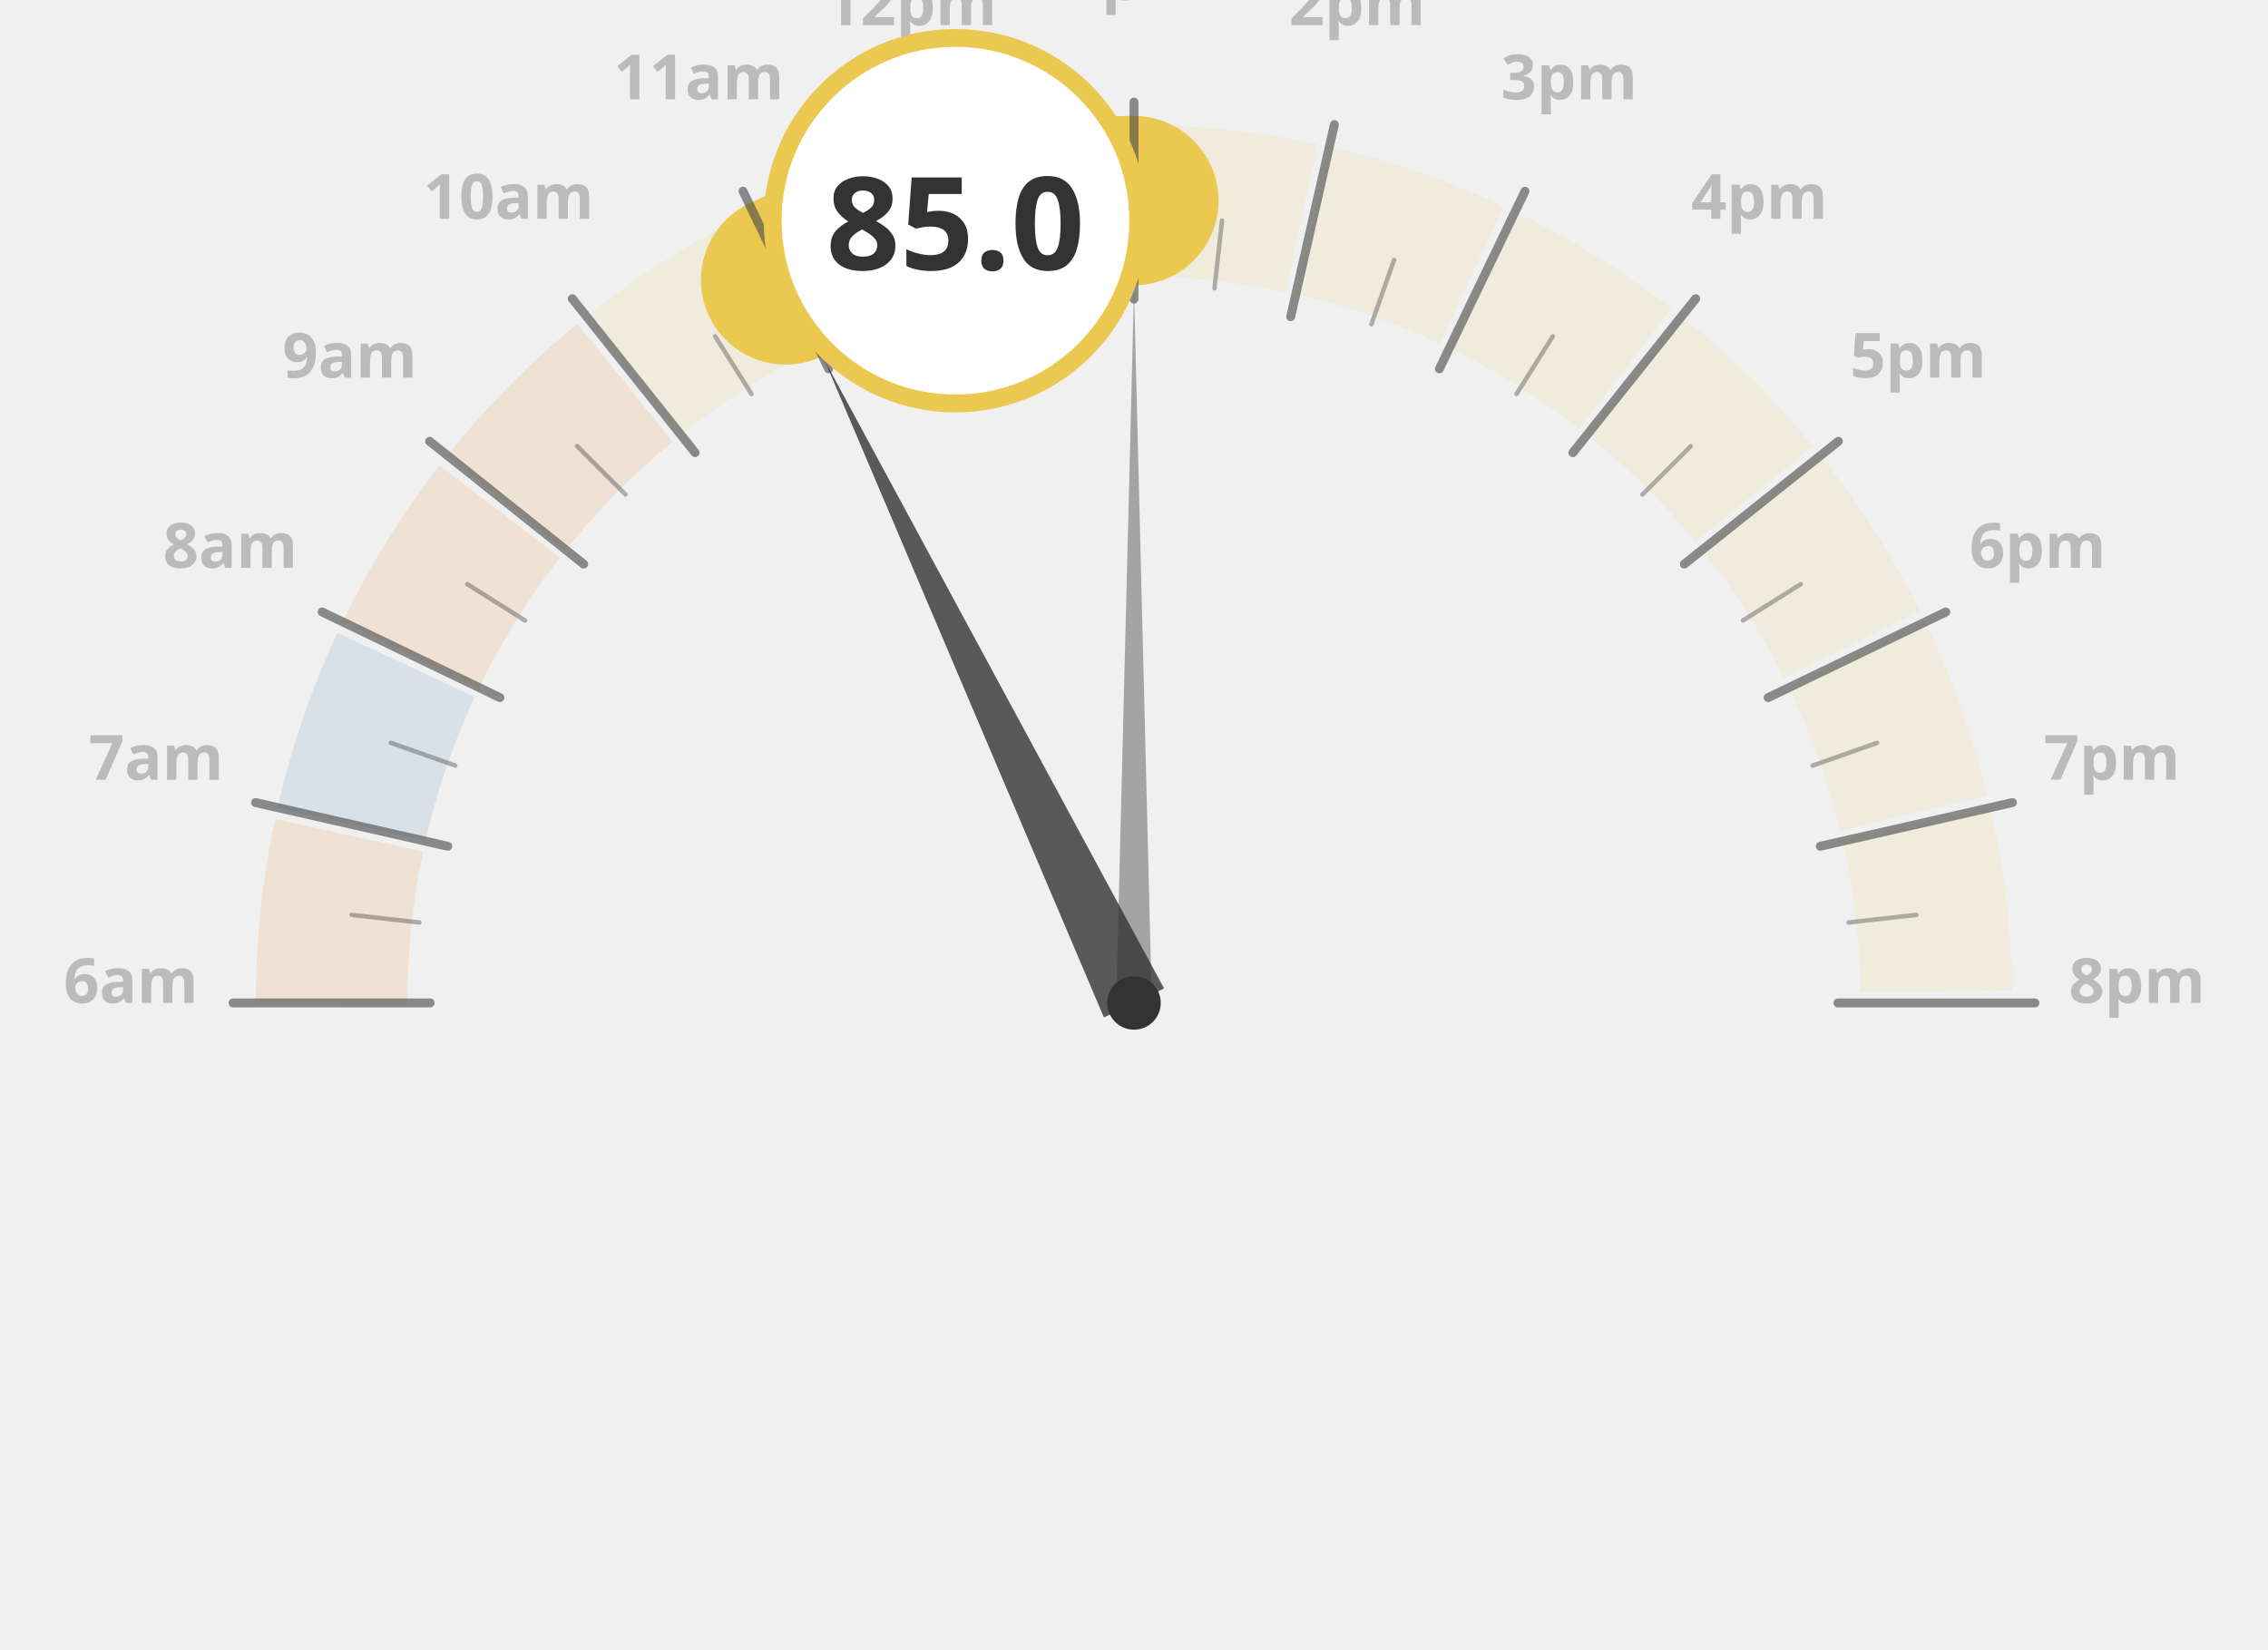
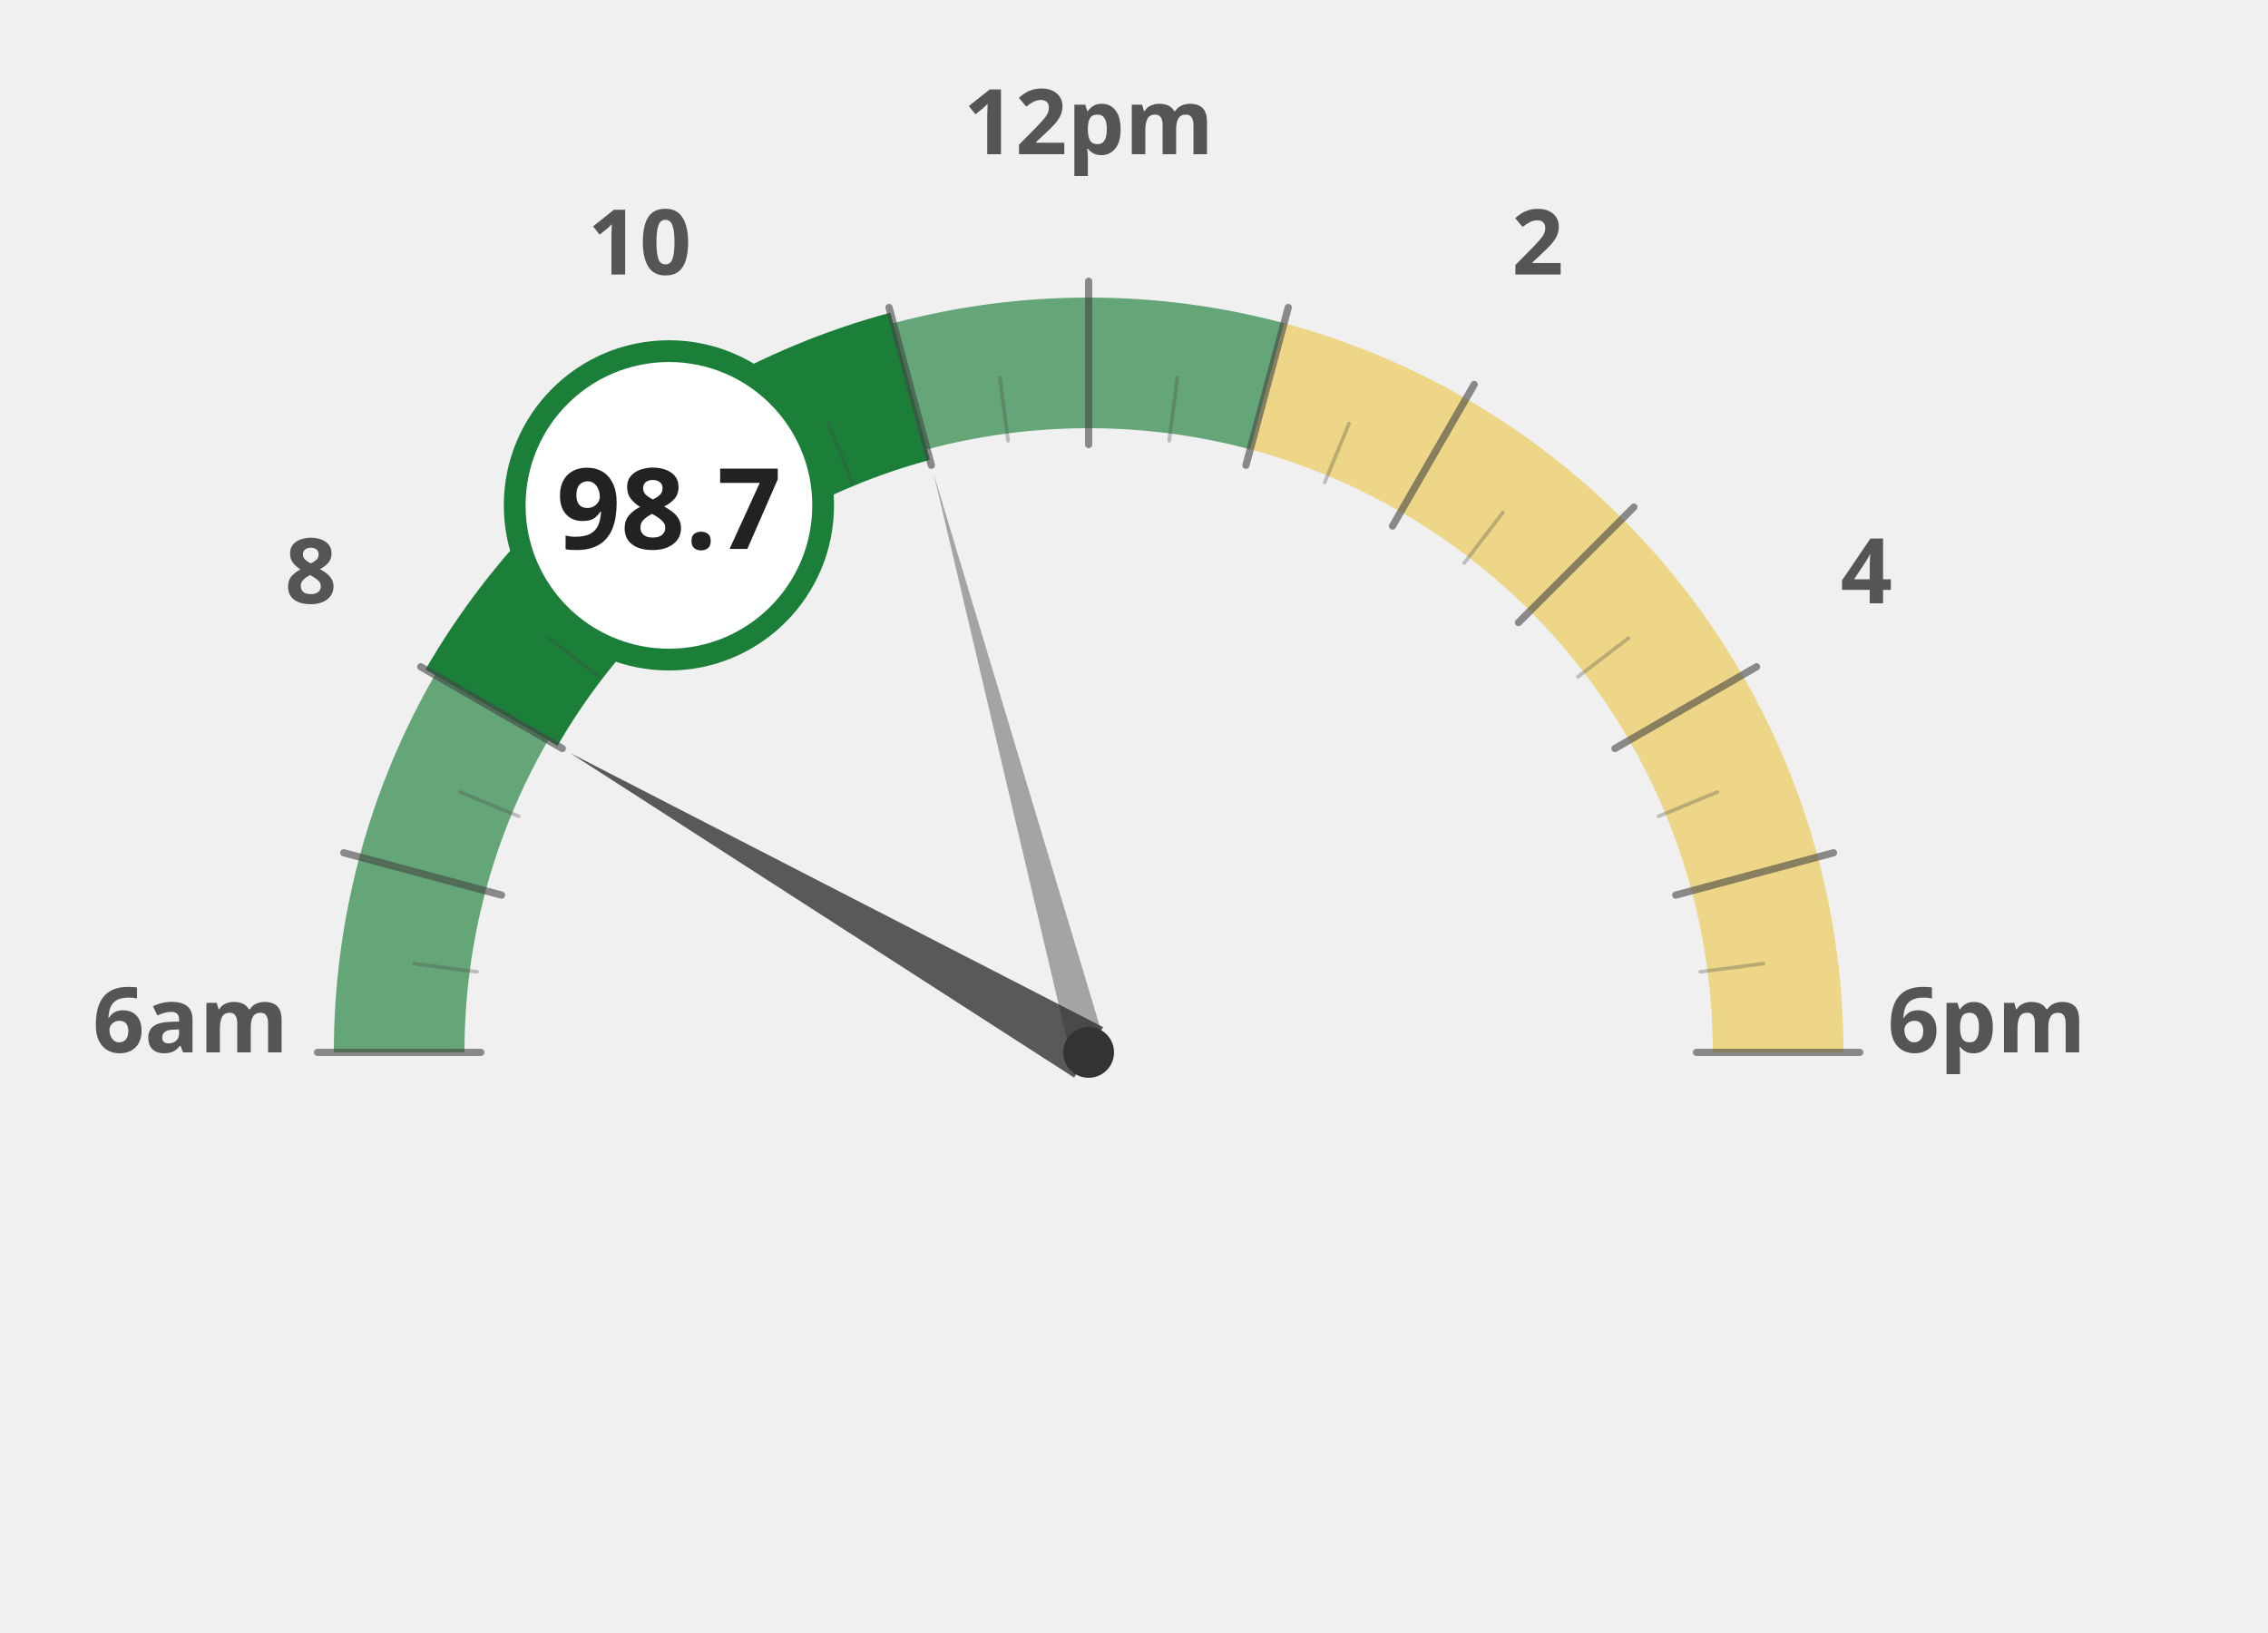
- <svg xmlns="http://www.w3.org/2000/svg" width="55mm" height="40mm" viewBox="0 0 1000 740">
-   <path d="M 140,450 A 360,360 0 0,1 860,450" fill="none" stroke="#e66e00" stroke-width="68" stroke-dasharray="75.784 1130.973" stroke-dashoffset="-0.0" stroke-opacity="0.12" />
-   <path d="M 140,450 A 360,360 0 0,1 860,450" fill="none" stroke="#236ea0" stroke-width="68" stroke-dasharray="75.784 1130.973" stroke-dashoffset="-80.784" stroke-opacity="0.12" />
-   <path d="M 140,450 A 360,360 0 0,1 860,450" fill="none" stroke="#e66e00" stroke-width="68" stroke-dasharray="75.784 1130.973" stroke-dashoffset="-161.568" stroke-opacity="0.12" />
-   <path d="M 140,450 A 360,360 0 0,1 860,450" fill="none" stroke="#e66e00" stroke-width="68" stroke-dasharray="75.784 1130.973" stroke-dashoffset="-242.351" stroke-opacity="0.12" />
-   <path d="M 140,450 A 360,360 0 0,1 860,450" fill="none" stroke="#ebc850" stroke-width="68" stroke-dasharray="75.784 1130.973" stroke-dashoffset="-323.135" stroke-opacity="0.12" />
-   <path d="M 140,450 A 360,360 0 0,1 860,450" fill="none" stroke="#ebc850" stroke-width="68" stroke-dasharray="75.784 1130.973" stroke-dashoffset="-403.919" stroke-opacity="0.12" />
-   <path d="M 140,450 A 360,360 0 0,1 860,450" fill="none" stroke="#ebc850" stroke-width="68" stroke-dasharray="75.784 1130.973" stroke-dashoffset="-484.703" stroke-opacity="0.12" />
-   <path d="M 140,450 A 360,360 0 0,1 860,450" fill="none" stroke="#ebc850" stroke-width="68" stroke-dasharray="75.784 1130.973" stroke-dashoffset="-565.487" stroke-opacity="0.12" />
-   <path d="M 140,450 A 360,360 0 0,1 860,450" fill="none" stroke="#ebc850" stroke-width="68" stroke-dasharray="75.784 1130.973" stroke-dashoffset="-646.27" stroke-opacity="0.12" />
-   <path d="M 140,450 A 360,360 0 0,1 860,450" fill="none" stroke="#ebc850" stroke-width="68" stroke-dasharray="75.784 1130.973" stroke-dashoffset="-727.054" stroke-opacity="0.12" />
-   <path d="M 140,450 A 360,360 0 0,1 860,450" fill="none" stroke="#ebc850" stroke-width="68" stroke-dasharray="75.784 1130.973" stroke-dashoffset="-807.838" stroke-opacity="0.12" />
-   <path d="M 140,450 A 360,360 0 0,1 860,450" fill="none" stroke="#ebc850" stroke-width="68" stroke-dasharray="75.784 1130.973" stroke-dashoffset="-888.622" stroke-opacity="0.12" />
-   <path d="M 140,450 A 360,360 0 0,1 860,450" fill="none" stroke="#ebc850" stroke-width="68" stroke-dasharray="75.784 1130.973" stroke-dashoffset="-969.406" stroke-opacity="0.12" />
-   <path d="M 140,450 A 360,360 0 0,1 860,450" fill="none" stroke="#ebc850" stroke-width="68" stroke-dasharray="75.784 1130.973" stroke-dashoffset="-1050.19" stroke-opacity="0.12" />
-   <text x="50.0" y="450" text-anchor="middle" font-family="Montserrat, sans-serif" font-size="28" font-weight="600" fill="#bbb">6am</text>
-   <text x="61.282" y="349.866" text-anchor="middle" font-family="Montserrat, sans-serif" font-size="28" font-weight="600" fill="#bbb">7am</text>
-   <text x="94.564" y="254.752" text-anchor="middle" font-family="Montserrat, sans-serif" font-size="28" font-weight="600" fill="#bbb">8am</text>
-   <text x="148.176" y="169.43" text-anchor="middle" font-family="Montserrat, sans-serif" font-size="28" font-weight="600" fill="#bbb">9am</text>
-   <text x="219.43" y="98.176" text-anchor="middle" font-family="Montserrat, sans-serif" font-size="28" font-weight="600" fill="#bbb">10am</text>
-   <text x="304.752" y="44.564" text-anchor="middle" font-family="Montserrat, sans-serif" font-size="28" font-weight="600" fill="#bbb">11am</text>
-   <text x="399.866" y="11.282" text-anchor="middle" font-family="Montserrat, sans-serif" font-size="28" font-weight="600" fill="#bbb">12pm</text>
-   <text x="500.0" y="0.0" text-anchor="middle" font-family="Montserrat, sans-serif" font-size="28" font-weight="600" fill="#bbb">1pm</text>
-   <text x="600.134" y="11.282" text-anchor="middle" font-family="Montserrat, sans-serif" font-size="28" font-weight="600" fill="#bbb">2pm</text>
-   <text x="695.248" y="44.564" text-anchor="middle" font-family="Montserrat, sans-serif" font-size="28" font-weight="600" fill="#bbb">3pm</text>
-   <text x="780.57" y="98.176" text-anchor="middle" font-family="Montserrat, sans-serif" font-size="28" font-weight="600" fill="#bbb">4pm</text>
-   <text x="851.824" y="169.43" text-anchor="middle" font-family="Montserrat, sans-serif" font-size="28" font-weight="600" fill="#bbb">5pm</text>
-   <text x="905.436" y="254.752" text-anchor="middle" font-family="Montserrat, sans-serif" font-size="28" font-weight="600" fill="#bbb">6pm</text>
-   <text x="938.718" y="349.866" text-anchor="middle" font-family="Montserrat, sans-serif" font-size="28" font-weight="600" fill="#bbb">7pm</text>
-   <text x="950.0" y="450.0" text-anchor="middle" font-family="Montserrat, sans-serif" font-size="28" font-weight="600" fill="#bbb">8pm</text>
-   <path d="M 140,450 A 360,360 0 0,1 860,450" fill="none" stroke="#ebc850" stroke-width="76" stroke-linecap="round" stroke-dasharray="80.784 1130.973" stroke-dashoffset="-403.919" />
-   <path d="M 140,450 A 360,360 0 0,1 860,450" fill="none" stroke="#ebc850" stroke-width="76" stroke-linecap="round" stroke-dasharray="80.784 1130.973" stroke-dashoffset="-484.703" />
-   <line x1="184.2" y1="450.0" x2="95.8" y2="450.0" stroke="#444" stroke-width="4" stroke-linecap="round" opacity="0.6" />
-   <line x1="179.4" y1="413.9" x2="149.0" y2="410.5" stroke="#444" stroke-width="2" stroke-linecap="round" opacity="0.4" />
-   <line x1="192.1" y1="379.7" x2="105.9" y2="360.1" stroke="#444" stroke-width="4" stroke-linecap="round" opacity="0.6" />
-   <line x1="195.5" y1="343.5" x2="166.6" y2="333.3" stroke="#444" stroke-width="2" stroke-linecap="round" opacity="0.4" />
-   <line x1="215.5" y1="313.0" x2="135.8" y2="274.6" stroke="#444" stroke-width="4" stroke-linecap="round" opacity="0.6" />
-   <line x1="226.8" y1="278.4" x2="200.9" y2="262.1" stroke="#444" stroke-width="2" stroke-linecap="round" opacity="0.4" />
-   <line x1="253.1" y1="253.1" x2="184.0" y2="198.0" stroke="#444" stroke-width="4" stroke-linecap="round" opacity="0.6" />
-   <line x1="271.9" y1="221.9" x2="250.2" y2="200.2" stroke="#444" stroke-width="2" stroke-linecap="round" opacity="0.4" />
-   <line x1="303.1" y1="203.1" x2="248.0" y2="134.0" stroke="#444" stroke-width="4" stroke-linecap="round" opacity="0.6" />
-   <line x1="328.4" y1="176.8" x2="312.1" y2="150.9" stroke="#444" stroke-width="2" stroke-linecap="round" opacity="0.4" />
-   <line x1="363.0" y1="165.5" x2="324.6" y2="85.8" stroke="#444" stroke-width="4" stroke-linecap="round" opacity="0.6" />
-   <line x1="393.5" y1="145.5" x2="383.3" y2="116.6" stroke="#444" stroke-width="2" stroke-linecap="round" opacity="0.4" />
-   <line x1="429.7" y1="142.1" x2="410.1" y2="55.9" stroke="#444" stroke-width="4" stroke-linecap="round" opacity="0.6" />
-   <line x1="463.9" y1="129.4" x2="460.5" y2="99.0" stroke="#444" stroke-width="2" stroke-linecap="round" opacity="0.4" />
-   <line x1="500.0" y1="134.2" x2="500.0" y2="45.8" stroke="#444" stroke-width="4" stroke-linecap="round" opacity="0.6" />
-   <line x1="536.1" y1="129.4" x2="539.5" y2="99.0" stroke="#444" stroke-width="2" stroke-linecap="round" opacity="0.4" />
-   <line x1="570.3" y1="142.1" x2="589.9" y2="55.9" stroke="#444" stroke-width="4" stroke-linecap="round" opacity="0.6" />
-   <line x1="606.5" y1="145.5" x2="616.7" y2="116.6" stroke="#444" stroke-width="2" stroke-linecap="round" opacity="0.4" />
-   <line x1="637.0" y1="165.5" x2="675.4" y2="85.8" stroke="#444" stroke-width="4" stroke-linecap="round" opacity="0.6" />
-   <line x1="671.6" y1="176.8" x2="687.9" y2="150.9" stroke="#444" stroke-width="2" stroke-linecap="round" opacity="0.4" />
-   <line x1="696.9" y1="203.1" x2="752.0" y2="134.0" stroke="#444" stroke-width="4" stroke-linecap="round" opacity="0.6" />
-   <line x1="728.1" y1="221.9" x2="749.8" y2="200.2" stroke="#444" stroke-width="2" stroke-linecap="round" opacity="0.4" />
-   <line x1="746.9" y1="253.1" x2="816.0" y2="198.0" stroke="#444" stroke-width="4" stroke-linecap="round" opacity="0.6" />
-   <line x1="773.2" y1="278.4" x2="799.1" y2="262.1" stroke="#444" stroke-width="2" stroke-linecap="round" opacity="0.4" />
-   <line x1="784.5" y1="313.0" x2="864.2" y2="274.6" stroke="#444" stroke-width="4" stroke-linecap="round" opacity="0.6" />
-   <line x1="804.5" y1="343.5" x2="833.4" y2="333.3" stroke="#444" stroke-width="2" stroke-linecap="round" opacity="0.4" />
-   <line x1="807.9" y1="379.7" x2="894.1" y2="360.1" stroke="#444" stroke-width="4" stroke-linecap="round" opacity="0.6" />
-   <line x1="820.6" y1="413.9" x2="851.0" y2="410.5" stroke="#444" stroke-width="2" stroke-linecap="round" opacity="0.4" />
-   <line x1="815.8" y1="450.0" x2="904.2" y2="450.0" stroke="#444" stroke-width="4" stroke-linecap="round" opacity="0.6" />
-   <polygon points="361.2,161.7 486.5,456.5 513.5,443.5" fill="#333" opacity="0.8" />
-   <polygon points="500.0,130.0 492.0,450.0 508.0,450.0" fill="#333" opacity="0.4" />
-   <circle cx="500" cy="450" r="12" fill="#333" />
-   <circle cx="419.892" cy="99.026" r="82" fill="white" stroke="#ebc850" stroke-width="8" />
-   <text x="419.892" y="121.026" text-anchor="middle" font-family="Montserrat, sans-serif" font-size="58" font-weight="800" fill="#333333ff">85.0</text>
+ <svg xmlns="http://www.w3.org/2000/svg" width="100%" height="100%" viewBox="0 0 1250 900">
+   <g transform="translate(100, 100)">
+     <path d="M 120.0 480.0 A 380 380 0 0 1 132.9 381.6" fill="none" stroke="#1b7f3a" stroke-width="72" stroke-opacity="0.65" />
+     <path d="M 132.9 381.6 A 380 380 0 0 1 170.9 290.0" fill="none" stroke="#1b7f3a" stroke-width="72" stroke-opacity="0.65" />
+     <path d="M 170.9 290.0 A 380 380 0 0 1 231.3 211.3" fill="none" stroke="#1b7f3a" stroke-width="72" stroke-opacity="1.0" />
+     <path d="M 231.3 211.3 A 380 380 0 0 1 310.0 150.9" fill="none" stroke="#1b7f3a" stroke-width="72" stroke-opacity="1.0" />
+     <path d="M 310.0 150.9 A 380 380 0 0 1 401.6 112.9" fill="none" stroke="#1b7f3a" stroke-width="72" stroke-opacity="1.0" />
+     <path d="M 401.6 112.9 A 380 380 0 0 1 500.0 100.0" fill="none" stroke="#1b7f3a" stroke-width="72" stroke-opacity="0.65" />
+     <path d="M 500.0 100.0 A 380 380 0 0 1 598.4 112.9" fill="none" stroke="#1b7f3a" stroke-width="72" stroke-opacity="0.65" />
+     <path d="M 598.4 112.9 A 380 380 0 0 1 690.0 150.9" fill="none" stroke="#ebc850" stroke-width="72" stroke-opacity="0.65" />
+     <path d="M 690.0 150.9 A 380 380 0 0 1 768.7 211.3" fill="none" stroke="#ebc850" stroke-width="72" stroke-opacity="0.65" />
+     <path d="M 768.7 211.3 A 380 380 0 0 1 829.1 290.0" fill="none" stroke="#ebc850" stroke-width="72" stroke-opacity="0.65" />
+     <path d="M 829.1 290.0 A 380 380 0 0 1 867.1 381.6" fill="none" stroke="#ebc850" stroke-width="72" stroke-opacity="0.65" />
+     <path d="M 867.1 381.6 A 380 380 0 0 1 880.0 480.0" fill="none" stroke="#ebc850" stroke-width="72" stroke-opacity="0.65" />
+     <text x="5.0" y="480" text-anchor="middle" font-family="Montserrat, sans-serif" font-size="50" font-weight="900" fill="#555">6am</text>
+     <text x="71.317" y="232.5" text-anchor="middle" font-family="Montserrat, sans-serif" font-size="50" font-weight="900" fill="#555">8</text>
+     <text x="252.5" y="51.317" text-anchor="middle" font-family="Montserrat, sans-serif" font-size="50" font-weight="900" fill="#555">10</text>
+     <text x="500" y="-15.0" text-anchor="middle" font-family="Montserrat, sans-serif" font-size="50" font-weight="900" fill="#555">12pm</text>
+     <text x="747.5" y="51.317" text-anchor="middle" font-family="Montserrat, sans-serif" font-size="50" font-weight="900" fill="#555">2</text>
+     <text x="928.683" y="232.5" text-anchor="middle" font-family="Montserrat, sans-serif" font-size="50" font-weight="900" fill="#555">4</text>
+     <text x="995.0" y="480.0" text-anchor="middle" font-family="Montserrat, sans-serif" font-size="50" font-weight="900" fill="#555">6pm</text>
+     <path d="M 170.9 290.0 A 380 380 0 0 1 231.3 211.3" fill="none" stroke="#1b7f3a" stroke-width="84" stroke-linecap="butt" />
+     <path d="M 231.3 211.3 A 380 380 0 0 1 310.0 150.9" fill="none" stroke="#1b7f3a" stroke-width="84" stroke-linecap="butt" />
+     <path d="M 310.0 150.9 A 380 380 0 0 1 401.6 112.9" fill="none" stroke="#1b7f3a" stroke-width="84" stroke-linecap="butt" />
+     <line x1="165.0" y1="480.0" x2="75.0" y2="480.0" stroke="#444" stroke-width="4" stroke-linecap="round" opacity="0.6" />
+     <line x1="162.9" y1="435.6" x2="128.2" y2="431.1" stroke="#444" stroke-width="2" stroke-linecap="round" opacity="0.3" />
+     <line x1="176.4" y1="393.3" x2="89.5" y2="370.0" stroke="#444" stroke-width="4" stroke-linecap="round" opacity="0.6" />
+     <line x1="185.9" y1="349.9" x2="153.5" y2="336.5" stroke="#444" stroke-width="2" stroke-linecap="round" opacity="0.3" />
+     <line x1="209.9" y1="312.5" x2="131.9" y2="267.5" stroke="#444" stroke-width="4" stroke-linecap="round" opacity="0.6" />
+     <line x1="230.3" y1="273.0" x2="202.5" y2="251.7" stroke="#444" stroke-width="2" stroke-linecap="round" opacity="0.3" />
+     <line x1="263.1" y1="243.1" x2="199.5" y2="179.5" stroke="#444" stroke-width="4" stroke-linecap="round" opacity="0.6" />
+     <line x1="293.0" y1="210.3" x2="271.7" y2="182.5" stroke="#444" stroke-width="2" stroke-linecap="round" opacity="0.3" />
+     <line x1="332.5" y1="189.9" x2="287.5" y2="111.9" stroke="#444" stroke-width="4" stroke-linecap="round" opacity="0.6" />
+     <line x1="369.9" y1="165.9" x2="356.5" y2="133.5" stroke="#444" stroke-width="2" stroke-linecap="round" opacity="0.3" />
+     <line x1="413.3" y1="156.4" x2="390.0" y2="69.5" stroke="#444" stroke-width="4" stroke-linecap="round" opacity="0.6" />
+     <line x1="455.6" y1="142.9" x2="451.1" y2="108.2" stroke="#444" stroke-width="2" stroke-linecap="round" opacity="0.3" />
+     <line x1="500.0" y1="145.0" x2="500.0" y2="55.0" stroke="#444" stroke-width="4" stroke-linecap="round" opacity="0.6" />
+     <line x1="544.4" y1="142.9" x2="548.9" y2="108.2" stroke="#444" stroke-width="2" stroke-linecap="round" opacity="0.3" />
+     <line x1="586.7" y1="156.4" x2="610.0" y2="69.5" stroke="#444" stroke-width="4" stroke-linecap="round" opacity="0.6" />
+     <line x1="630.1" y1="165.9" x2="643.5" y2="133.5" stroke="#444" stroke-width="2" stroke-linecap="round" opacity="0.3" />
+     <line x1="667.5" y1="189.9" x2="712.5" y2="111.9" stroke="#444" stroke-width="4" stroke-linecap="round" opacity="0.6" />
+     <line x1="707.0" y1="210.3" x2="728.3" y2="182.5" stroke="#444" stroke-width="2" stroke-linecap="round" opacity="0.3" />
+     <line x1="736.9" y1="243.1" x2="800.5" y2="179.5" stroke="#444" stroke-width="4" stroke-linecap="round" opacity="0.6" />
+     <line x1="769.7" y1="273.0" x2="797.5" y2="251.7" stroke="#444" stroke-width="2" stroke-linecap="round" opacity="0.3" />
+     <line x1="790.1" y1="312.5" x2="868.1" y2="267.5" stroke="#444" stroke-width="4" stroke-linecap="round" opacity="0.6" />
+     <line x1="814.1" y1="349.9" x2="846.5" y2="336.5" stroke="#444" stroke-width="2" stroke-linecap="round" opacity="0.3" />
+     <line x1="823.6" y1="393.3" x2="910.5" y2="370.0" stroke="#444" stroke-width="4" stroke-linecap="round" opacity="0.6" />
+     <line x1="837.1" y1="435.6" x2="871.8" y2="431.1" stroke="#444" stroke-width="2" stroke-linecap="round" opacity="0.3" />
+     <line x1="835.0" y1="480.0" x2="925.0" y2="480.0" stroke="#444" stroke-width="4" stroke-linecap="round" opacity="0.6" />
+     <polygon points="214.2,315.0 492.0,493.9 508.0,466.1" fill="#333" opacity="0.8" />
+     <polygon points="414.6,161.2 490.3,482.6 509.7,477.4" fill="#333" opacity="0.4" />
+     <circle cx="500" cy="480" r="14" fill="#333" />
+     <circle cx="268.671" cy="178.526" r="85" fill="white" stroke="#1b7f3a" stroke-width="12" />
+     <text x="268.671" y="202.526" text-anchor="middle" font-family="Montserrat, sans-serif" font-size="62" font-weight="800" fill="#222">98.7</text>
+   </g>
</svg>
